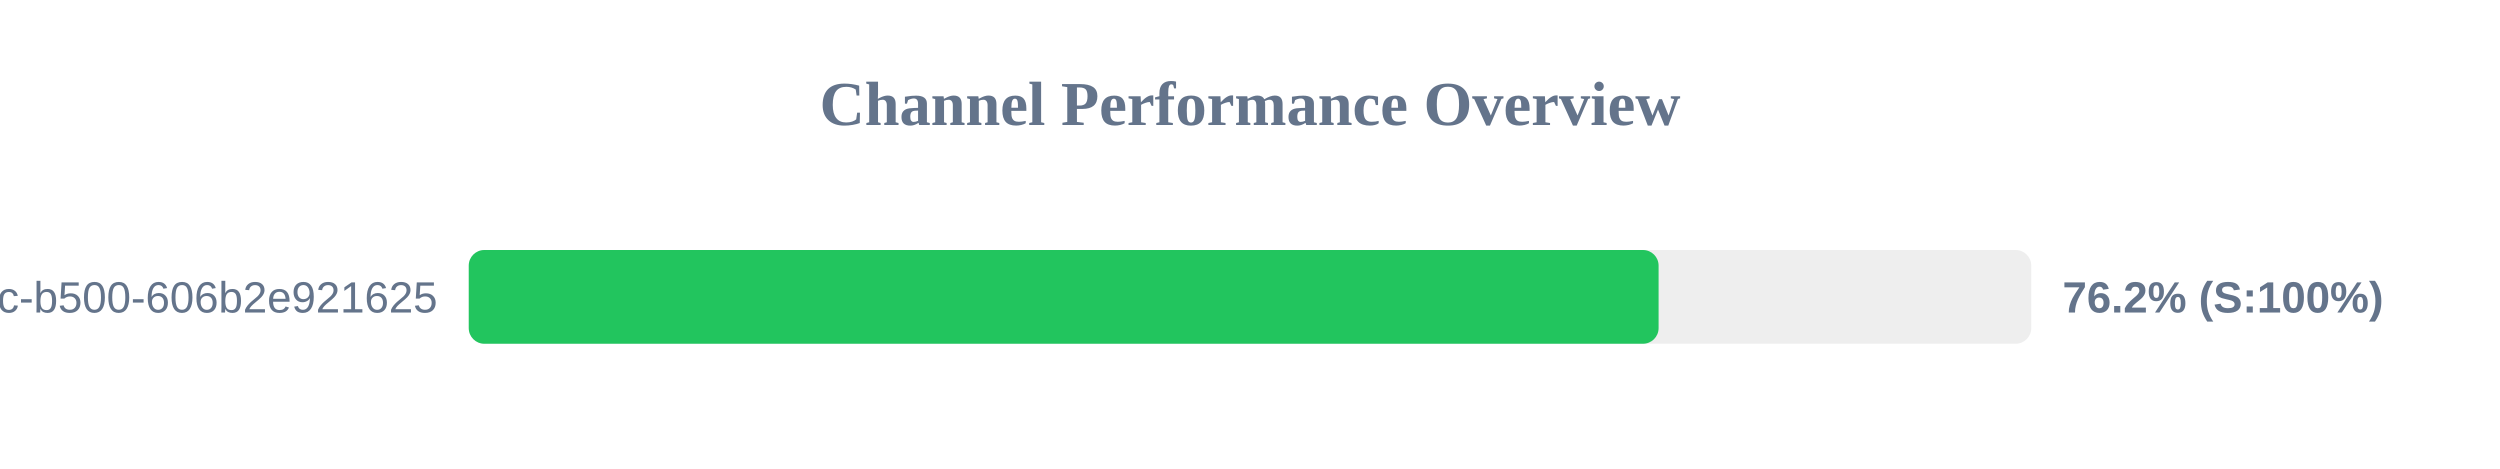
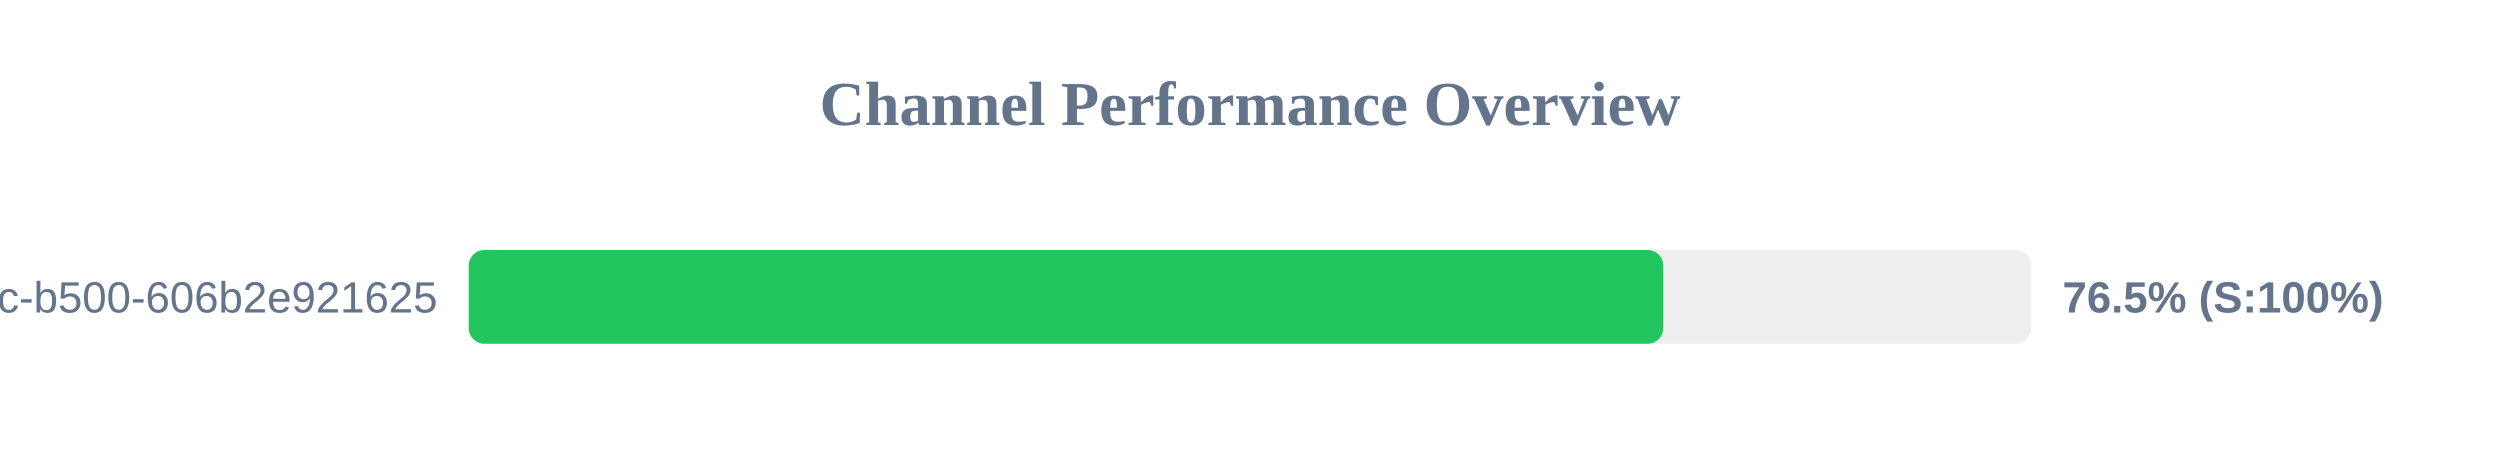
<svg xmlns="http://www.w3.org/2000/svg" width="800" height="150" version="1.1">
  <style>
        .row { font: 14px Arial; fill: #64748b; }
        .score { font: bold 14px Arial; fill: #64748b; }
    </style>
  <text x="400" y="40" text-anchor="middle" font-size="20px" font-weight="bold" fill="#64748b">Channel Performance Overview</text>
  <rect x="150" y="80" width="500" height="30" fill="#eee" rx="5" />
-   <rect x="150" y="80" width="380.75" height="30" fill="#22c55e" rx="5" />
+   <rect x="150" y="80" width="382.25" height="30" fill="#22c55e" rx="5" />
  <text x="140" y="100" text-anchor="end" class="row">?uuid=f901861b-6491-450c-b500-606b2e921625</text>
-   <text x="660" y="100" text-anchor="start" class="score">76.2% (S:100%)</text>
+   <text x="660" y="100" text-anchor="start" class="score">76.5% (S:100%)</text>
</svg>
